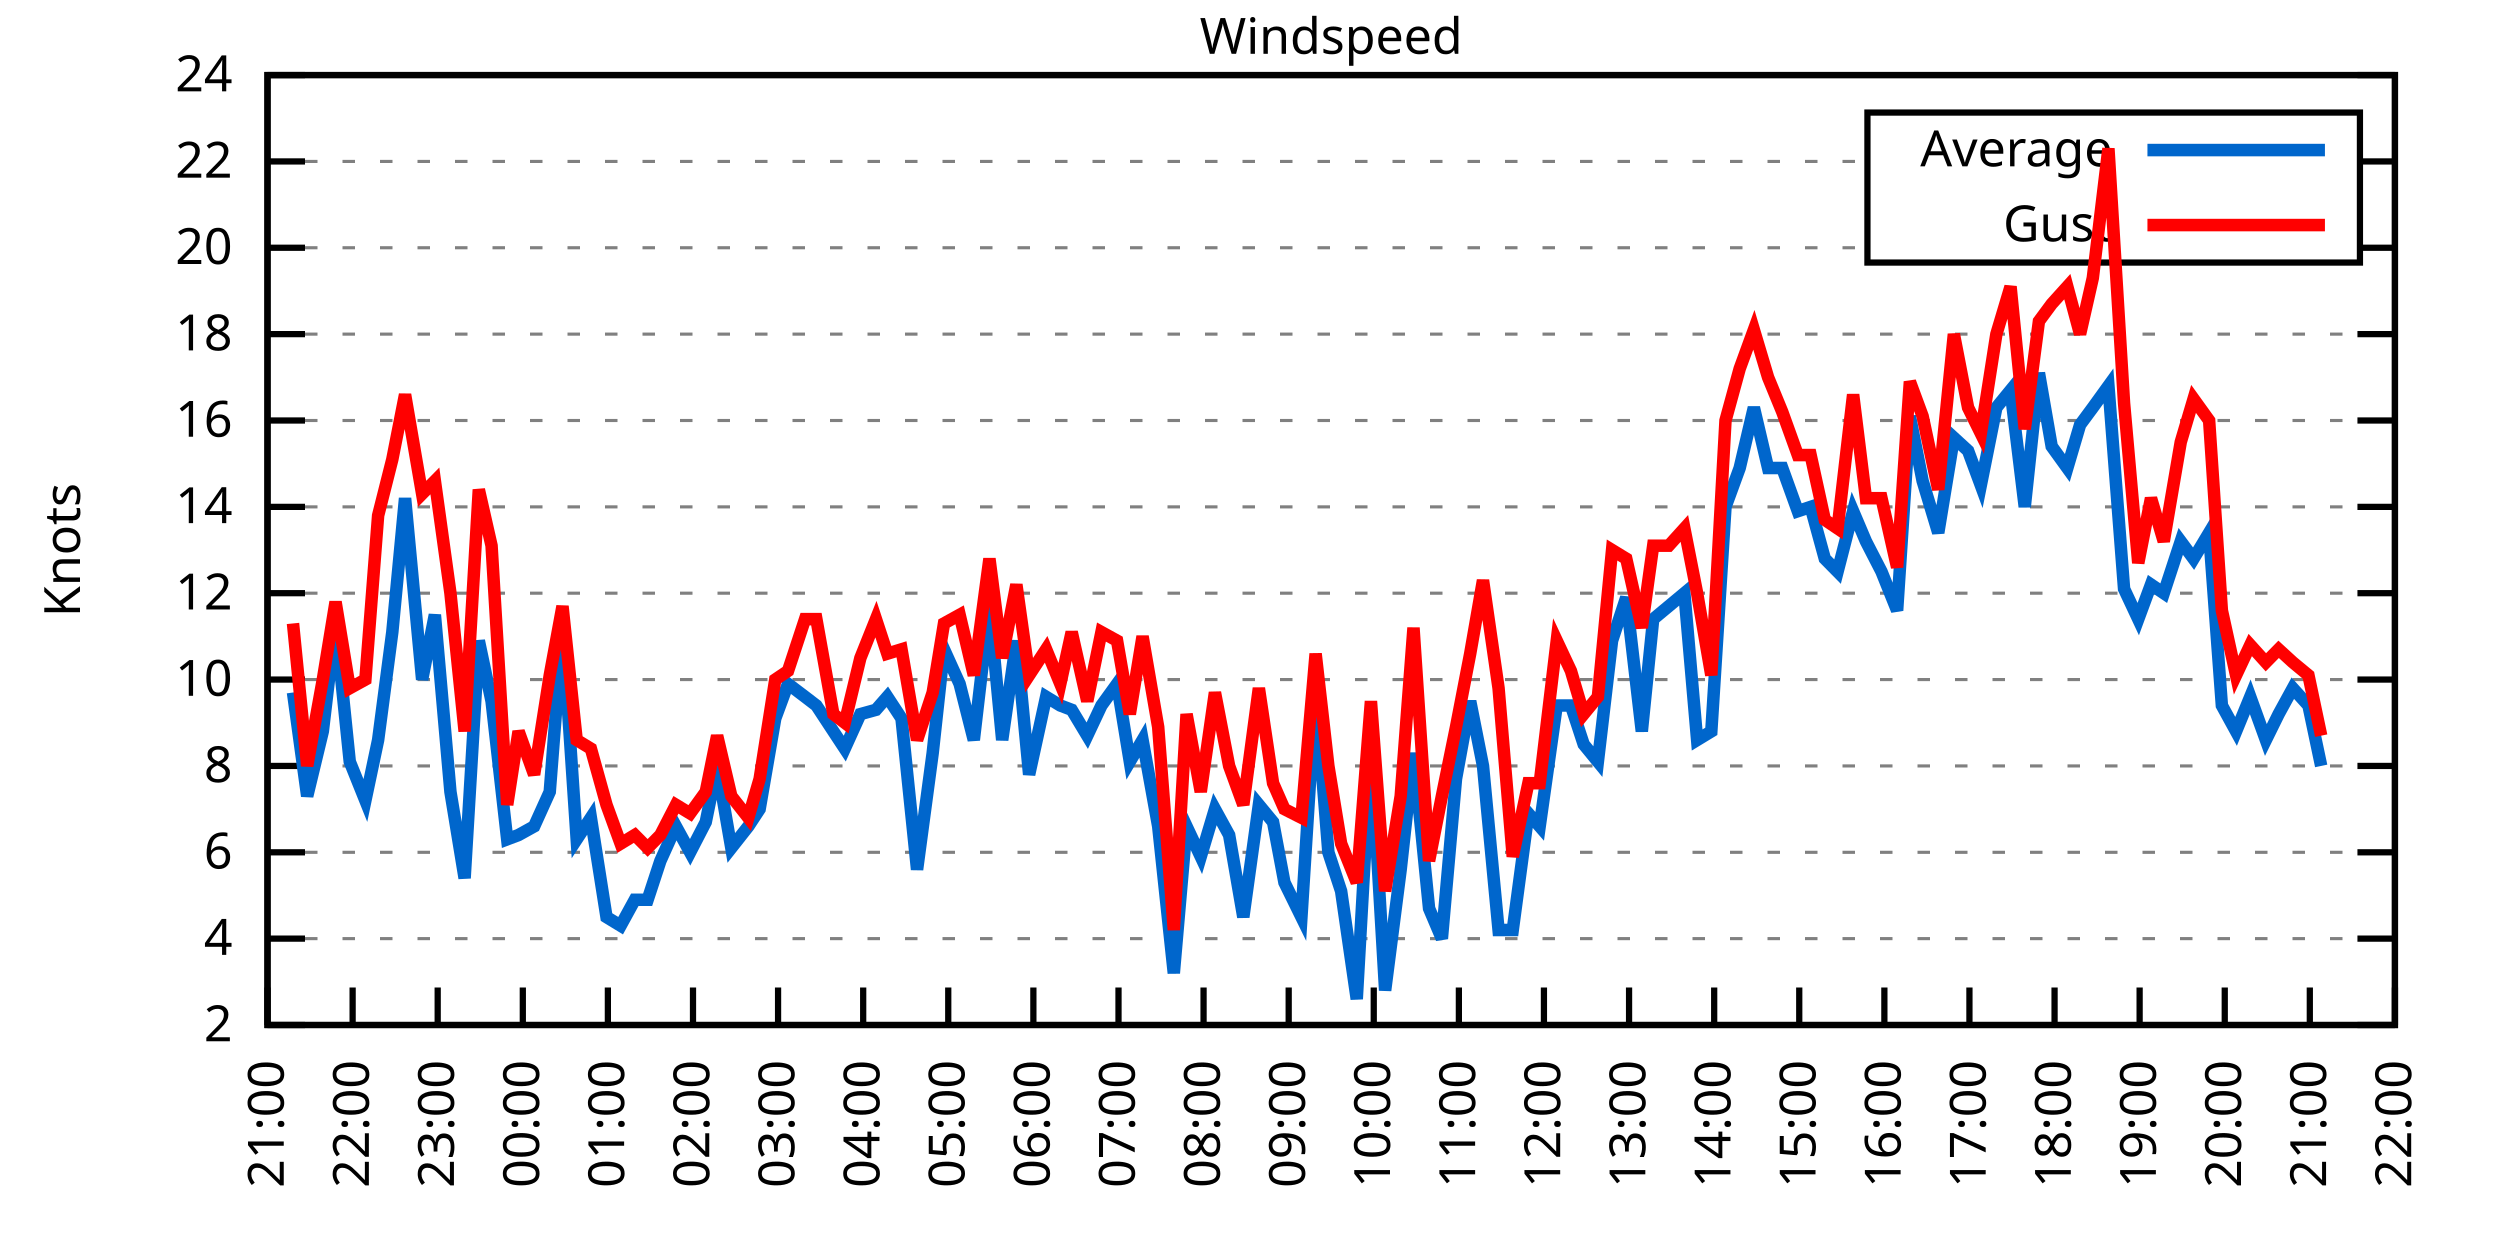
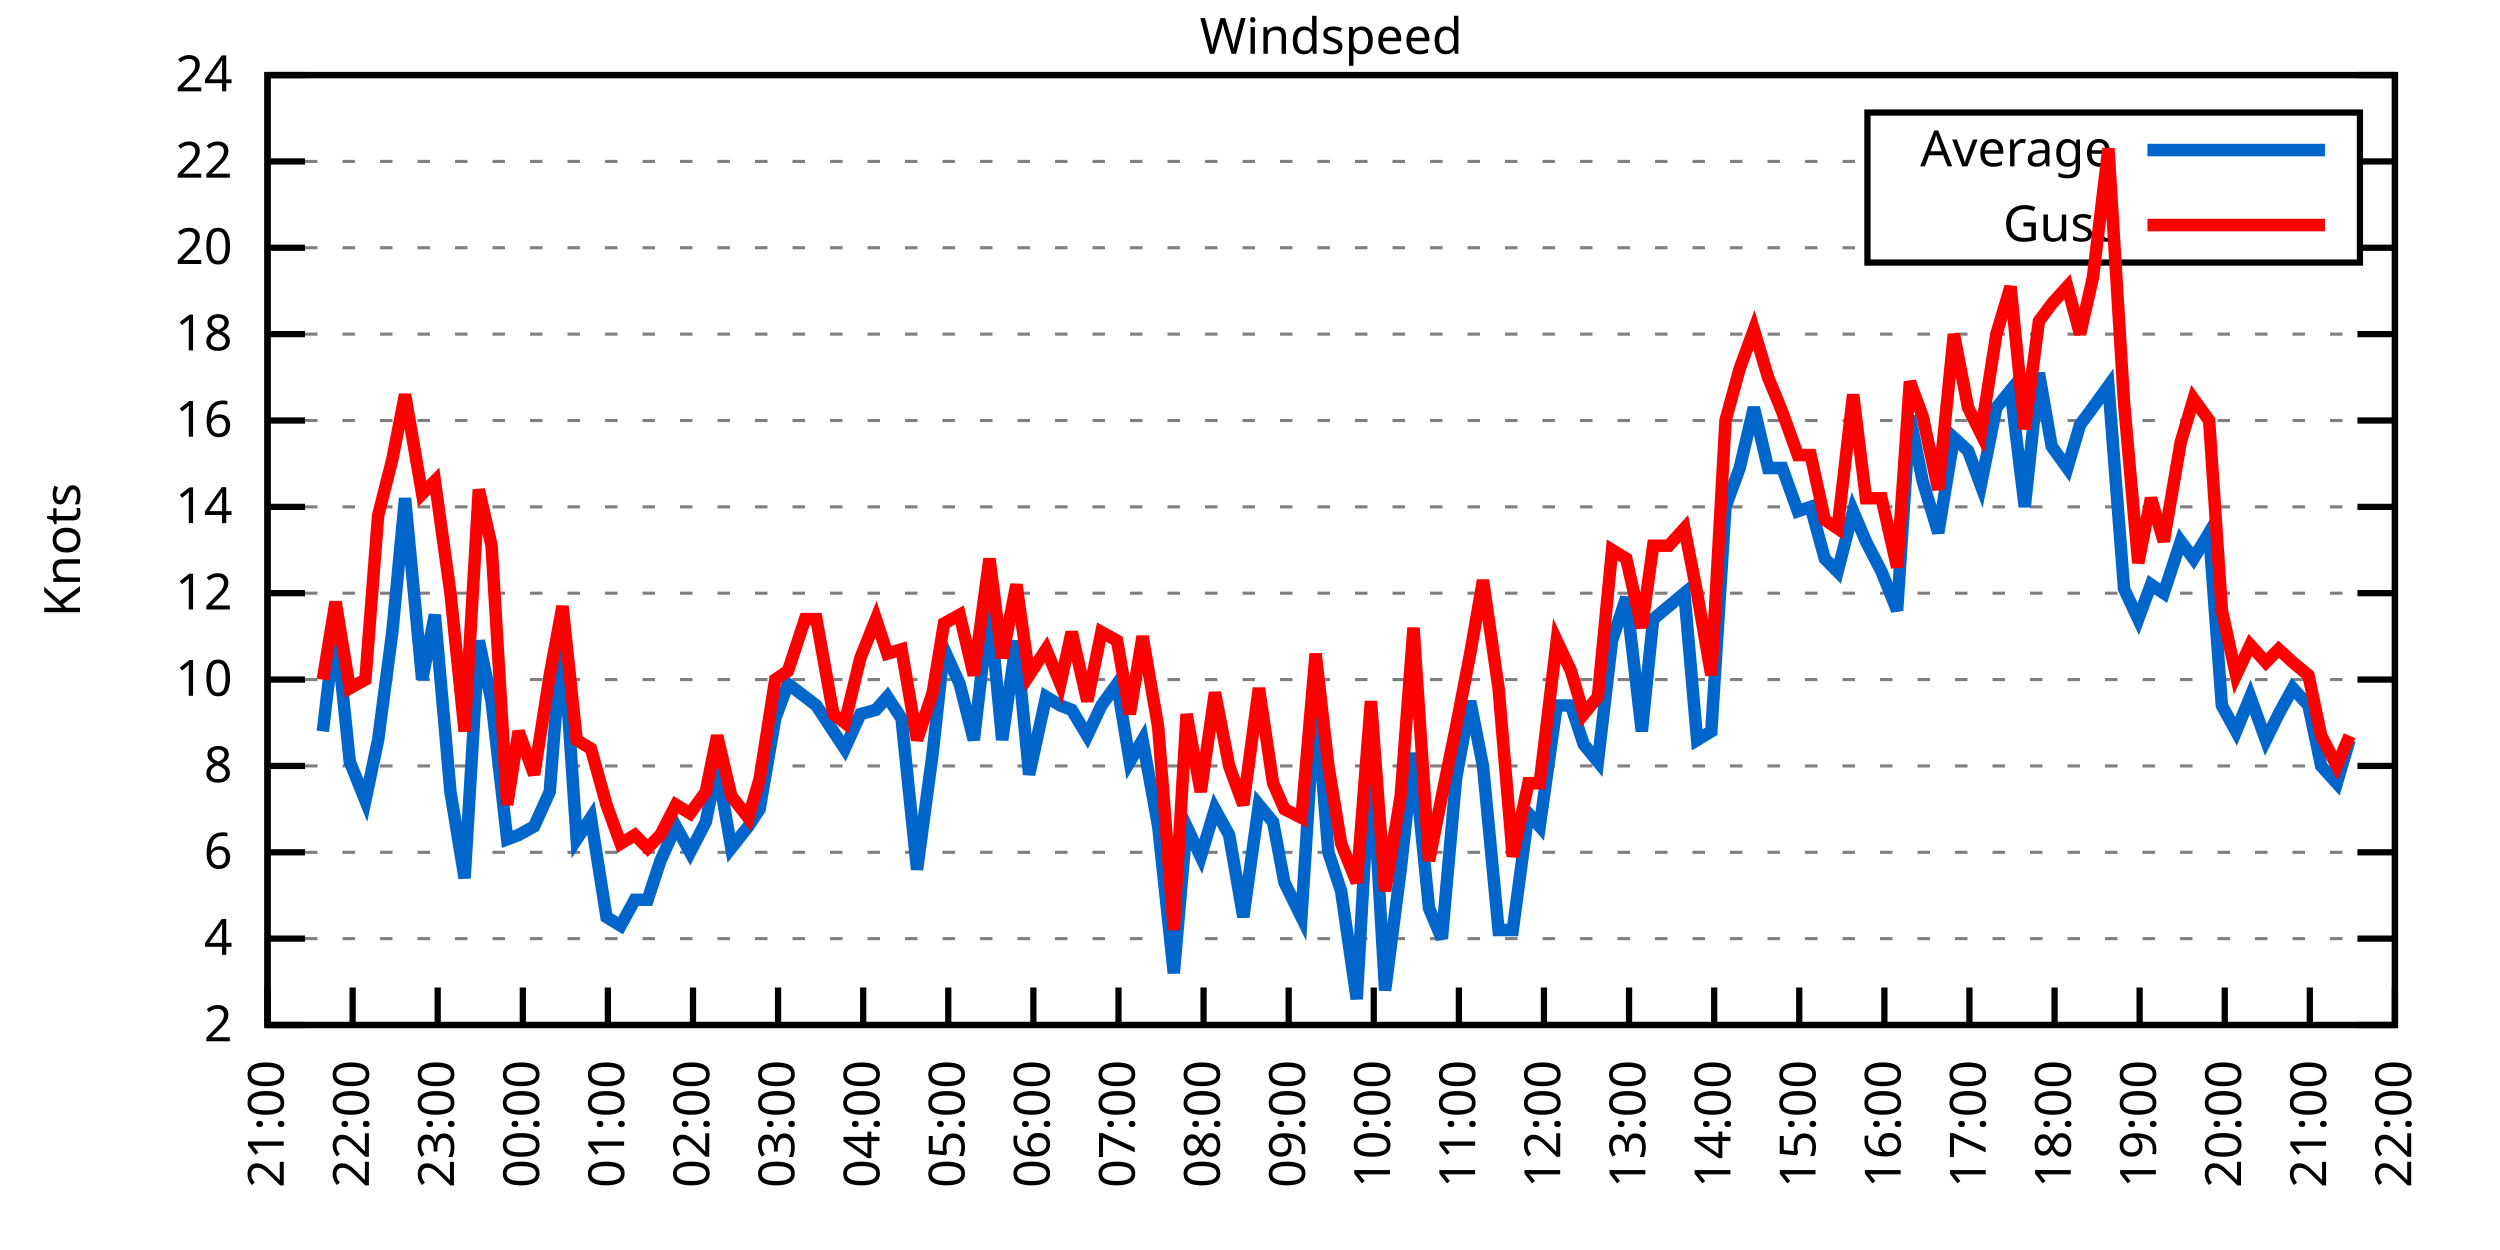
<svg xmlns="http://www.w3.org/2000/svg" xmlns:xlink="http://www.w3.org/1999/xlink" width="400" height="200" viewBox="0 0 400 200">
  <g id="gnuplot_canvas">
    <rect x="0" y="0" width="400" height="200" fill="none" />
    <defs>
      <circle id="gpDot" r="0.5" stroke-width="0.5" stroke="currentColor" />
      <path id="gpPt0" stroke-width="0.333" stroke="currentColor" d="M-1,0 h2 M0,-1 v2" />
      <path id="gpPt1" stroke-width="0.333" stroke="currentColor" d="M-1,-1 L1,1 M1,-1 L-1,1" />
      <path id="gpPt2" stroke-width="0.333" stroke="currentColor" d="M-1,0 L1,0 M0,-1 L0,1 M-1,-1 L1,1 M-1,1 L1,-1" />
      <rect id="gpPt3" stroke-width="0.333" stroke="currentColor" x="-1" y="-1" width="2" height="2" />
      <rect id="gpPt4" stroke-width="0.333" stroke="currentColor" fill="currentColor" x="-1" y="-1" width="2" height="2" />
      <circle id="gpPt5" stroke-width="0.333" stroke="currentColor" cx="0" cy="0" r="1" />
      <use xlink:href="#gpPt5" id="gpPt6" fill="currentColor" stroke="none" />
      <path id="gpPt7" stroke-width="0.333" stroke="currentColor" d="M0,-1.33 L-1.33,0.67 L1.33,0.67 z" />
      <use xlink:href="#gpPt7" id="gpPt8" fill="currentColor" stroke="none" />
      <use xlink:href="#gpPt7" id="gpPt9" stroke="currentColor" transform="rotate(180)" />
      <use xlink:href="#gpPt9" id="gpPt10" fill="currentColor" stroke="none" />
      <use xlink:href="#gpPt3" id="gpPt11" stroke="currentColor" transform="rotate(45)" />
      <use xlink:href="#gpPt11" id="gpPt12" fill="currentColor" stroke="none" />
      <path id="gpPt13" stroke-width="0.333" stroke="currentColor" d="M0,1.330 L1.265,0.411 L0.782,-1.067 L-0.782,-1.076 L-1.265,0.411 z" />
      <use xlink:href="#gpPt13" id="gpPt14" fill="currentColor" stroke="none" />
      <filter id="textbox" filterUnits="objectBoundingBox" x="0" y="0" height="1" width="1">
        <feFlood flood-color="white" flood-opacity="1" result="bgnd" />
        <feComposite in="SourceGraphic" in2="bgnd" operator="atop" />
      </filter>
      <filter id="greybox" filterUnits="objectBoundingBox" x="0" y="0" height="1" width="1">
        <feFlood flood-color="lightgrey" flood-opacity="1" result="grey" />
        <feComposite in="SourceGraphic" in2="grey" operator="atop" />
      </filter>
    </defs>
    <g fill="none" color="white" stroke="currentColor" stroke-width="1.00" stroke-linecap="butt" stroke-linejoin="miter">
</g>
    <g fill="none" color="black" stroke="currentColor" stroke-width="1.00" stroke-linecap="butt" stroke-linejoin="miter">
      <g stroke="none" shape-rendering="crispEdges">
        <polygon fill="rgb(255, 255, 255)" points="42.80,164.00 383.18,164.00 383.18,12.02 42.80,12.02 " />
      </g>
    </g>
    <g fill="none" color="black" stroke="currentColor" stroke-width="1.00" stroke-linecap="butt" stroke-linejoin="miter">
</g>
    <g fill="none" color="black" stroke="black" stroke-width="0.50" stroke-linecap="butt" stroke-linejoin="miter">
</g>
    <g fill="none" color="gray" stroke="currentColor" stroke-width="0.50" stroke-linecap="butt" stroke-linejoin="miter">
      <path stroke="gray" stroke-dasharray="2,4" class="gridline" d="M42.80,164.00 L383.19,164.00  " />
    </g>
    <g fill="none" color="gray" stroke="gray" stroke-width="1.00" stroke-linecap="butt" stroke-linejoin="miter">
</g>
    <g fill="none" color="black" stroke="currentColor" stroke-width="1.00" stroke-linecap="butt" stroke-linejoin="miter">
      <path stroke="black" d="M42.80,164.00 L48.80,164.00 M383.19,164.00 L377.19,164.00  " />
      <g transform="translate(37.20,166.60)" stroke="none" fill="black" font-family="Sans" font-size="8.00" text-anchor="end">
        <text>
          <tspan font-family="Sans"> 2</tspan>
        </text>
      </g>
    </g>
    <g fill="none" color="black" stroke="currentColor" stroke-width="1.00" stroke-linecap="butt" stroke-linejoin="miter">
</g>
    <g fill="none" color="black" stroke="black" stroke-width="0.50" stroke-linecap="butt" stroke-linejoin="miter">
</g>
    <g fill="none" color="gray" stroke="currentColor" stroke-width="0.50" stroke-linecap="butt" stroke-linejoin="miter">
      <path stroke="gray" stroke-dasharray="2,4" class="gridline" d="M42.80,150.18 L383.19,150.18  " />
    </g>
    <g fill="none" color="gray" stroke="gray" stroke-width="1.00" stroke-linecap="butt" stroke-linejoin="miter">
</g>
    <g fill="none" color="black" stroke="currentColor" stroke-width="1.00" stroke-linecap="butt" stroke-linejoin="miter">
      <path stroke="black" d="M42.80,150.18 L48.80,150.18 M383.19,150.18 L377.19,150.18  " />
      <g transform="translate(37.20,152.78)" stroke="none" fill="black" font-family="Sans" font-size="8.00" text-anchor="end">
        <text>
          <tspan font-family="Sans"> 4</tspan>
        </text>
      </g>
    </g>
    <g fill="none" color="black" stroke="currentColor" stroke-width="1.00" stroke-linecap="butt" stroke-linejoin="miter">
</g>
    <g fill="none" color="black" stroke="black" stroke-width="0.50" stroke-linecap="butt" stroke-linejoin="miter">
</g>
    <g fill="none" color="gray" stroke="currentColor" stroke-width="0.50" stroke-linecap="butt" stroke-linejoin="miter">
      <path stroke="gray" stroke-dasharray="2,4" class="gridline" d="M42.80,136.37 L383.19,136.37  " />
    </g>
    <g fill="none" color="gray" stroke="gray" stroke-width="1.00" stroke-linecap="butt" stroke-linejoin="miter">
</g>
    <g fill="none" color="black" stroke="currentColor" stroke-width="1.00" stroke-linecap="butt" stroke-linejoin="miter">
      <path stroke="black" d="M42.80,136.37 L48.80,136.37 M383.19,136.37 L377.19,136.37  " />
      <g transform="translate(37.20,138.97)" stroke="none" fill="black" font-family="Sans" font-size="8.00" text-anchor="end">
        <text>
          <tspan font-family="Sans"> 6</tspan>
        </text>
      </g>
    </g>
    <g fill="none" color="black" stroke="currentColor" stroke-width="1.00" stroke-linecap="butt" stroke-linejoin="miter">
</g>
    <g fill="none" color="black" stroke="black" stroke-width="0.50" stroke-linecap="butt" stroke-linejoin="miter">
</g>
    <g fill="none" color="gray" stroke="currentColor" stroke-width="0.50" stroke-linecap="butt" stroke-linejoin="miter">
      <path stroke="gray" stroke-dasharray="2,4" class="gridline" d="M42.80,122.55 L383.19,122.55  " />
    </g>
    <g fill="none" color="gray" stroke="gray" stroke-width="1.00" stroke-linecap="butt" stroke-linejoin="miter">
</g>
    <g fill="none" color="black" stroke="currentColor" stroke-width="1.00" stroke-linecap="butt" stroke-linejoin="miter">
      <path stroke="black" d="M42.80,122.55 L48.80,122.55 M383.19,122.55 L377.19,122.55  " />
      <g transform="translate(37.20,125.15)" stroke="none" fill="black" font-family="Sans" font-size="8.00" text-anchor="end">
        <text>
          <tspan font-family="Sans"> 8</tspan>
        </text>
      </g>
    </g>
    <g fill="none" color="black" stroke="currentColor" stroke-width="1.00" stroke-linecap="butt" stroke-linejoin="miter">
</g>
    <g fill="none" color="black" stroke="black" stroke-width="0.50" stroke-linecap="butt" stroke-linejoin="miter">
</g>
    <g fill="none" color="gray" stroke="currentColor" stroke-width="0.50" stroke-linecap="butt" stroke-linejoin="miter">
      <path stroke="gray" stroke-dasharray="2,4" class="gridline" d="M42.80,108.73 L383.19,108.73  " />
    </g>
    <g fill="none" color="gray" stroke="gray" stroke-width="1.00" stroke-linecap="butt" stroke-linejoin="miter">
</g>
    <g fill="none" color="black" stroke="currentColor" stroke-width="1.00" stroke-linecap="butt" stroke-linejoin="miter">
      <path stroke="black" d="M42.80,108.73 L48.80,108.73 M383.19,108.73 L377.19,108.73  " />
      <g transform="translate(37.20,111.33)" stroke="none" fill="black" font-family="Sans" font-size="8.00" text-anchor="end">
        <text>
          <tspan font-family="Sans"> 10</tspan>
        </text>
      </g>
    </g>
    <g fill="none" color="black" stroke="currentColor" stroke-width="1.00" stroke-linecap="butt" stroke-linejoin="miter">
</g>
    <g fill="none" color="black" stroke="black" stroke-width="0.50" stroke-linecap="butt" stroke-linejoin="miter">
</g>
    <g fill="none" color="gray" stroke="currentColor" stroke-width="0.50" stroke-linecap="butt" stroke-linejoin="miter">
      <path stroke="gray" stroke-dasharray="2,4" class="gridline" d="M42.80,94.91 L383.19,94.91  " />
    </g>
    <g fill="none" color="gray" stroke="gray" stroke-width="1.00" stroke-linecap="butt" stroke-linejoin="miter">
</g>
    <g fill="none" color="black" stroke="currentColor" stroke-width="1.00" stroke-linecap="butt" stroke-linejoin="miter">
      <path stroke="black" d="M42.80,94.91 L48.80,94.91 M383.19,94.91 L377.19,94.91  " />
      <g transform="translate(37.20,97.51)" stroke="none" fill="black" font-family="Sans" font-size="8.00" text-anchor="end">
        <text>
          <tspan font-family="Sans"> 12</tspan>
        </text>
      </g>
    </g>
    <g fill="none" color="black" stroke="currentColor" stroke-width="1.00" stroke-linecap="butt" stroke-linejoin="miter">
</g>
    <g fill="none" color="black" stroke="black" stroke-width="0.50" stroke-linecap="butt" stroke-linejoin="miter">
</g>
    <g fill="none" color="gray" stroke="currentColor" stroke-width="0.50" stroke-linecap="butt" stroke-linejoin="miter">
      <path stroke="gray" stroke-dasharray="2,4" class="gridline" d="M42.80,81.10 L383.19,81.10  " />
    </g>
    <g fill="none" color="gray" stroke="gray" stroke-width="1.00" stroke-linecap="butt" stroke-linejoin="miter">
</g>
    <g fill="none" color="black" stroke="currentColor" stroke-width="1.00" stroke-linecap="butt" stroke-linejoin="miter">
      <path stroke="black" d="M42.80,81.10 L48.80,81.10 M383.19,81.10 L377.19,81.10  " />
      <g transform="translate(37.20,83.70)" stroke="none" fill="black" font-family="Sans" font-size="8.00" text-anchor="end">
        <text>
          <tspan font-family="Sans"> 14</tspan>
        </text>
      </g>
    </g>
    <g fill="none" color="black" stroke="currentColor" stroke-width="1.00" stroke-linecap="butt" stroke-linejoin="miter">
</g>
    <g fill="none" color="black" stroke="black" stroke-width="0.50" stroke-linecap="butt" stroke-linejoin="miter">
</g>
    <g fill="none" color="gray" stroke="currentColor" stroke-width="0.50" stroke-linecap="butt" stroke-linejoin="miter">
      <path stroke="gray" stroke-dasharray="2,4" class="gridline" d="M42.80,67.28 L383.19,67.28  " />
    </g>
    <g fill="none" color="gray" stroke="gray" stroke-width="1.00" stroke-linecap="butt" stroke-linejoin="miter">
</g>
    <g fill="none" color="black" stroke="currentColor" stroke-width="1.00" stroke-linecap="butt" stroke-linejoin="miter">
      <path stroke="black" d="M42.80,67.28 L48.80,67.28 M383.19,67.28 L377.19,67.28  " />
      <g transform="translate(37.20,69.88)" stroke="none" fill="black" font-family="Sans" font-size="8.00" text-anchor="end">
        <text>
          <tspan font-family="Sans"> 16</tspan>
        </text>
      </g>
    </g>
    <g fill="none" color="black" stroke="currentColor" stroke-width="1.00" stroke-linecap="butt" stroke-linejoin="miter">
</g>
    <g fill="none" color="black" stroke="black" stroke-width="0.50" stroke-linecap="butt" stroke-linejoin="miter">
</g>
    <g fill="none" color="gray" stroke="currentColor" stroke-width="0.50" stroke-linecap="butt" stroke-linejoin="miter">
      <path stroke="gray" stroke-dasharray="2,4" class="gridline" d="M42.80,53.46 L383.19,53.46  " />
    </g>
    <g fill="none" color="gray" stroke="gray" stroke-width="1.00" stroke-linecap="butt" stroke-linejoin="miter">
</g>
    <g fill="none" color="black" stroke="currentColor" stroke-width="1.00" stroke-linecap="butt" stroke-linejoin="miter">
      <path stroke="black" d="M42.80,53.46 L48.80,53.46 M383.19,53.46 L377.19,53.46  " />
      <g transform="translate(37.20,56.06)" stroke="none" fill="black" font-family="Sans" font-size="8.00" text-anchor="end">
        <text>
          <tspan font-family="Sans"> 18</tspan>
        </text>
      </g>
    </g>
    <g fill="none" color="black" stroke="currentColor" stroke-width="1.00" stroke-linecap="butt" stroke-linejoin="miter">
</g>
    <g fill="none" color="black" stroke="black" stroke-width="0.50" stroke-linecap="butt" stroke-linejoin="miter">
</g>
    <g fill="none" color="gray" stroke="currentColor" stroke-width="0.50" stroke-linecap="butt" stroke-linejoin="miter">
      <path stroke="gray" stroke-dasharray="2,4" class="gridline" d="M42.80,39.64 L298.79,39.64 M377.59,39.64 L383.19,39.64  " />
    </g>
    <g fill="none" color="gray" stroke="gray" stroke-width="1.00" stroke-linecap="butt" stroke-linejoin="miter">
</g>
    <g fill="none" color="black" stroke="currentColor" stroke-width="1.00" stroke-linecap="butt" stroke-linejoin="miter">
      <path stroke="black" d="M42.80,39.64 L48.80,39.64 M383.19,39.64 L377.19,39.64  " />
      <g transform="translate(37.20,42.24)" stroke="none" fill="black" font-family="Sans" font-size="8.00" text-anchor="end">
        <text>
          <tspan font-family="Sans"> 20</tspan>
        </text>
      </g>
    </g>
    <g fill="none" color="black" stroke="currentColor" stroke-width="1.00" stroke-linecap="butt" stroke-linejoin="miter">
</g>
    <g fill="none" color="black" stroke="black" stroke-width="0.50" stroke-linecap="butt" stroke-linejoin="miter">
</g>
    <g fill="none" color="gray" stroke="currentColor" stroke-width="0.50" stroke-linecap="butt" stroke-linejoin="miter">
      <path stroke="gray" stroke-dasharray="2,4" class="gridline" d="M42.80,25.83 L298.79,25.83 M377.59,25.83 L383.19,25.83  " />
    </g>
    <g fill="none" color="gray" stroke="gray" stroke-width="1.00" stroke-linecap="butt" stroke-linejoin="miter">
</g>
    <g fill="none" color="black" stroke="currentColor" stroke-width="1.00" stroke-linecap="butt" stroke-linejoin="miter">
      <path stroke="black" d="M42.80,25.83 L48.80,25.83 M383.19,25.83 L377.19,25.83  " />
      <g transform="translate(37.20,28.43)" stroke="none" fill="black" font-family="Sans" font-size="8.00" text-anchor="end">
        <text>
          <tspan font-family="Sans"> 22</tspan>
        </text>
      </g>
    </g>
    <g fill="none" color="black" stroke="currentColor" stroke-width="1.00" stroke-linecap="butt" stroke-linejoin="miter">
</g>
    <g fill="none" color="black" stroke="black" stroke-width="0.50" stroke-linecap="butt" stroke-linejoin="miter">
</g>
    <g fill="none" color="gray" stroke="currentColor" stroke-width="0.50" stroke-linecap="butt" stroke-linejoin="miter">
      <path stroke="gray" stroke-dasharray="2,4" class="gridline" d="M42.80,12.01 L383.19,12.01  " />
    </g>
    <g fill="none" color="gray" stroke="gray" stroke-width="1.00" stroke-linecap="butt" stroke-linejoin="miter">
</g>
    <g fill="none" color="black" stroke="currentColor" stroke-width="1.00" stroke-linecap="butt" stroke-linejoin="miter">
      <path stroke="black" d="M42.80,12.01 L48.80,12.01 M383.19,12.01 L377.19,12.01  " />
      <g transform="translate(37.20,14.61)" stroke="none" fill="black" font-family="Sans" font-size="8.00" text-anchor="end">
        <text>
          <tspan font-family="Sans"> 24</tspan>
        </text>
      </g>
    </g>
    <g fill="none" color="black" stroke="currentColor" stroke-width="1.00" stroke-linecap="butt" stroke-linejoin="miter">
      <path stroke="black" d="M42.80,164.00 L42.80,158.00  " />
      <g transform="translate(45.40,169.60) rotate(270.00)" stroke="none" fill="black" font-family="Sans" font-size="8.00" text-anchor="end">
        <text>
          <tspan font-family="Sans">21:00</tspan>
        </text>
      </g>
    </g>
    <g fill="none" color="black" stroke="currentColor" stroke-width="1.00" stroke-linecap="butt" stroke-linejoin="miter">
      <path stroke="black" d="M56.42,164.00 L56.42,158.00  " />
      <g transform="translate(59.02,169.60) rotate(270.00)" stroke="none" fill="black" font-family="Sans" font-size="8.00" text-anchor="end">
        <text>
          <tspan font-family="Sans">22:00</tspan>
        </text>
      </g>
    </g>
    <g fill="none" color="black" stroke="currentColor" stroke-width="1.00" stroke-linecap="butt" stroke-linejoin="miter">
      <path stroke="black" d="M70.03,164.00 L70.03,158.00  " />
      <g transform="translate(72.63,169.60) rotate(270.00)" stroke="none" fill="black" font-family="Sans" font-size="8.00" text-anchor="end">
        <text>
          <tspan font-family="Sans">23:00</tspan>
        </text>
      </g>
    </g>
    <g fill="none" color="black" stroke="currentColor" stroke-width="1.00" stroke-linecap="butt" stroke-linejoin="miter">
      <path stroke="black" d="M83.65,164.00 L83.65,158.00  " />
      <g transform="translate(86.25,169.60) rotate(270.00)" stroke="none" fill="black" font-family="Sans" font-size="8.00" text-anchor="end">
        <text>
          <tspan font-family="Sans">00:00</tspan>
        </text>
      </g>
    </g>
    <g fill="none" color="black" stroke="currentColor" stroke-width="1.00" stroke-linecap="butt" stroke-linejoin="miter">
      <path stroke="black" d="M97.26,164.00 L97.26,158.00  " />
      <g transform="translate(99.86,169.60) rotate(270.00)" stroke="none" fill="black" font-family="Sans" font-size="8.00" text-anchor="end">
        <text>
          <tspan font-family="Sans">01:00</tspan>
        </text>
      </g>
    </g>
    <g fill="none" color="black" stroke="currentColor" stroke-width="1.00" stroke-linecap="butt" stroke-linejoin="miter">
      <path stroke="black" d="M110.88,164.00 L110.88,158.00  " />
      <g transform="translate(113.48,169.60) rotate(270.00)" stroke="none" fill="black" font-family="Sans" font-size="8.00" text-anchor="end">
        <text>
          <tspan font-family="Sans">02:00</tspan>
        </text>
      </g>
    </g>
    <g fill="none" color="black" stroke="currentColor" stroke-width="1.00" stroke-linecap="butt" stroke-linejoin="miter">
      <path stroke="black" d="M124.49,164.00 L124.49,158.00  " />
      <g transform="translate(127.09,169.60) rotate(270.00)" stroke="none" fill="black" font-family="Sans" font-size="8.00" text-anchor="end">
        <text>
          <tspan font-family="Sans">03:00</tspan>
        </text>
      </g>
    </g>
    <g fill="none" color="black" stroke="currentColor" stroke-width="1.00" stroke-linecap="butt" stroke-linejoin="miter">
      <path stroke="black" d="M138.11,164.00 L138.11,158.00  " />
      <g transform="translate(140.71,169.60) rotate(270.00)" stroke="none" fill="black" font-family="Sans" font-size="8.00" text-anchor="end">
        <text>
          <tspan font-family="Sans">04:00</tspan>
        </text>
      </g>
    </g>
    <g fill="none" color="black" stroke="currentColor" stroke-width="1.00" stroke-linecap="butt" stroke-linejoin="miter">
      <path stroke="black" d="M151.72,164.00 L151.72,158.00  " />
      <g transform="translate(154.32,169.60) rotate(270.00)" stroke="none" fill="black" font-family="Sans" font-size="8.00" text-anchor="end">
        <text>
          <tspan font-family="Sans">05:00</tspan>
        </text>
      </g>
    </g>
    <g fill="none" color="black" stroke="currentColor" stroke-width="1.00" stroke-linecap="butt" stroke-linejoin="miter">
      <path stroke="black" d="M165.34,164.00 L165.34,158.00  " />
      <g transform="translate(167.94,169.60) rotate(270.00)" stroke="none" fill="black" font-family="Sans" font-size="8.00" text-anchor="end">
        <text>
          <tspan font-family="Sans">06:00</tspan>
        </text>
      </g>
    </g>
    <g fill="none" color="black" stroke="currentColor" stroke-width="1.00" stroke-linecap="butt" stroke-linejoin="miter">
      <path stroke="black" d="M178.96,164.00 L178.96,158.00  " />
      <g transform="translate(181.56,169.60) rotate(270.00)" stroke="none" fill="black" font-family="Sans" font-size="8.00" text-anchor="end">
        <text>
          <tspan font-family="Sans">07:00</tspan>
        </text>
      </g>
    </g>
    <g fill="none" color="black" stroke="currentColor" stroke-width="1.00" stroke-linecap="butt" stroke-linejoin="miter">
      <path stroke="black" d="M192.57,164.00 L192.57,158.00  " />
      <g transform="translate(195.17,169.60) rotate(270.00)" stroke="none" fill="black" font-family="Sans" font-size="8.00" text-anchor="end">
        <text>
          <tspan font-family="Sans">08:00</tspan>
        </text>
      </g>
    </g>
    <g fill="none" color="black" stroke="currentColor" stroke-width="1.00" stroke-linecap="butt" stroke-linejoin="miter">
      <path stroke="black" d="M206.19,164.00 L206.19,158.00  " />
      <g transform="translate(208.79,169.60) rotate(270.00)" stroke="none" fill="black" font-family="Sans" font-size="8.00" text-anchor="end">
        <text>
          <tspan font-family="Sans">09:00</tspan>
        </text>
      </g>
    </g>
    <g fill="none" color="black" stroke="currentColor" stroke-width="1.00" stroke-linecap="butt" stroke-linejoin="miter">
      <path stroke="black" d="M219.80,164.00 L219.80,158.00  " />
      <g transform="translate(222.40,169.60) rotate(270.00)" stroke="none" fill="black" font-family="Sans" font-size="8.00" text-anchor="end">
        <text>
          <tspan font-family="Sans">10:00</tspan>
        </text>
      </g>
    </g>
    <g fill="none" color="black" stroke="currentColor" stroke-width="1.00" stroke-linecap="butt" stroke-linejoin="miter">
      <path stroke="black" d="M233.42,164.00 L233.42,158.00  " />
      <g transform="translate(236.02,169.60) rotate(270.00)" stroke="none" fill="black" font-family="Sans" font-size="8.00" text-anchor="end">
        <text>
          <tspan font-family="Sans">11:00</tspan>
        </text>
      </g>
    </g>
    <g fill="none" color="black" stroke="currentColor" stroke-width="1.00" stroke-linecap="butt" stroke-linejoin="miter">
      <path stroke="black" d="M247.03,164.00 L247.03,158.00  " />
      <g transform="translate(249.63,169.60) rotate(270.00)" stroke="none" fill="black" font-family="Sans" font-size="8.00" text-anchor="end">
        <text>
          <tspan font-family="Sans">12:00</tspan>
        </text>
      </g>
    </g>
    <g fill="none" color="black" stroke="currentColor" stroke-width="1.00" stroke-linecap="butt" stroke-linejoin="miter">
      <path stroke="black" d="M260.65,164.00 L260.65,158.00  " />
      <g transform="translate(263.25,169.60) rotate(270.00)" stroke="none" fill="black" font-family="Sans" font-size="8.00" text-anchor="end">
        <text>
          <tspan font-family="Sans">13:00</tspan>
        </text>
      </g>
    </g>
    <g fill="none" color="black" stroke="currentColor" stroke-width="1.00" stroke-linecap="butt" stroke-linejoin="miter">
      <path stroke="black" d="M274.27,164.00 L274.27,158.00  " />
      <g transform="translate(276.87,169.60) rotate(270.00)" stroke="none" fill="black" font-family="Sans" font-size="8.00" text-anchor="end">
        <text>
          <tspan font-family="Sans">14:00</tspan>
        </text>
      </g>
    </g>
    <g fill="none" color="black" stroke="currentColor" stroke-width="1.00" stroke-linecap="butt" stroke-linejoin="miter">
      <path stroke="black" d="M287.88,164.00 L287.88,158.00  " />
      <g transform="translate(290.48,169.60) rotate(270.00)" stroke="none" fill="black" font-family="Sans" font-size="8.00" text-anchor="end">
        <text>
          <tspan font-family="Sans">15:00</tspan>
        </text>
      </g>
    </g>
    <g fill="none" color="black" stroke="currentColor" stroke-width="1.00" stroke-linecap="butt" stroke-linejoin="miter">
      <path stroke="black" d="M301.50,164.00 L301.50,158.00  " />
      <g transform="translate(304.10,169.60) rotate(270.00)" stroke="none" fill="black" font-family="Sans" font-size="8.00" text-anchor="end">
        <text>
          <tspan font-family="Sans">16:00</tspan>
        </text>
      </g>
    </g>
    <g fill="none" color="black" stroke="currentColor" stroke-width="1.00" stroke-linecap="butt" stroke-linejoin="miter">
      <path stroke="black" d="M315.11,164.00 L315.11,158.00  " />
      <g transform="translate(317.71,169.60) rotate(270.00)" stroke="none" fill="black" font-family="Sans" font-size="8.00" text-anchor="end">
        <text>
          <tspan font-family="Sans">17:00</tspan>
        </text>
      </g>
    </g>
    <g fill="none" color="black" stroke="currentColor" stroke-width="1.00" stroke-linecap="butt" stroke-linejoin="miter">
      <path stroke="black" d="M328.73,164.00 L328.73,158.00  " />
      <g transform="translate(331.33,169.60) rotate(270.00)" stroke="none" fill="black" font-family="Sans" font-size="8.00" text-anchor="end">
        <text>
          <tspan font-family="Sans">18:00</tspan>
        </text>
      </g>
    </g>
    <g fill="none" color="black" stroke="currentColor" stroke-width="1.00" stroke-linecap="butt" stroke-linejoin="miter">
      <path stroke="black" d="M342.34,164.00 L342.34,158.00  " />
      <g transform="translate(344.94,169.60) rotate(270.00)" stroke="none" fill="black" font-family="Sans" font-size="8.00" text-anchor="end">
        <text>
          <tspan font-family="Sans">19:00</tspan>
        </text>
      </g>
    </g>
    <g fill="none" color="black" stroke="currentColor" stroke-width="1.00" stroke-linecap="butt" stroke-linejoin="miter">
      <path stroke="black" d="M355.96,164.00 L355.96,158.00  " />
      <g transform="translate(358.56,169.60) rotate(270.00)" stroke="none" fill="black" font-family="Sans" font-size="8.00" text-anchor="end">
        <text>
          <tspan font-family="Sans">20:00</tspan>
        </text>
      </g>
    </g>
    <g fill="none" color="black" stroke="currentColor" stroke-width="1.00" stroke-linecap="butt" stroke-linejoin="miter">
      <path stroke="black" d="M369.57,164.00 L369.57,158.00  " />
      <g transform="translate(372.17,169.60) rotate(270.00)" stroke="none" fill="black" font-family="Sans" font-size="8.00" text-anchor="end">
        <text>
          <tspan font-family="Sans">21:00</tspan>
        </text>
      </g>
    </g>
    <g fill="none" color="black" stroke="currentColor" stroke-width="1.00" stroke-linecap="butt" stroke-linejoin="miter">
      <path stroke="black" d="M383.19,164.00 L383.19,158.00  " />
      <g transform="translate(385.79,169.60) rotate(270.00)" stroke="none" fill="black" font-family="Sans" font-size="8.00" text-anchor="end">
        <text>
          <tspan font-family="Sans">22:00</tspan>
        </text>
      </g>
    </g>
    <g fill="none" color="black" stroke="currentColor" stroke-width="1.00" stroke-linecap="butt" stroke-linejoin="miter">
</g>
    <g fill="none" color="black" stroke="currentColor" stroke-width="1.00" stroke-linecap="butt" stroke-linejoin="miter">
      <path stroke="black" d="M42.80,12.01 L42.80,164.00 L383.19,164.00 L383.19,12.01 L42.80,12.01 Z  " />
    </g>
    <g fill="none" color="black" stroke="currentColor" stroke-width="1.00" stroke-linecap="butt" stroke-linejoin="miter">
</g>
    <g fill="none" color="black" stroke="currentColor" stroke-width="1.00" stroke-linecap="butt" stroke-linejoin="miter">
      <path stroke="black" d="M298.79,42.01 L298.79,18.01 L377.59,18.01 L377.59,42.01 L298.79,42.01 Z  " />
    </g>
    <g id="Windspeed_plot_1">
      <g fill="none" color="white" stroke="black" stroke-width="2.00" stroke-linecap="butt" stroke-linejoin="miter">
</g>
      <g fill="none" color="black" stroke="currentColor" stroke-width="2.00" stroke-linecap="butt" stroke-linejoin="miter">
        <g transform="translate(337.99,26.61)" stroke="none" fill="black" font-family="Sans" font-size="8.00" text-anchor="end">
          <text>
            <tspan font-family="Sans">Average</tspan>
          </text>
        </g>
      </g>
      <g fill="none" color="black" stroke="currentColor" stroke-width="2.00" stroke-linecap="butt" stroke-linejoin="miter">
-         <path stroke="rgb(  0, 102, 204)" d="M343.59,24.01 L371.99,24.01 M46.88,110.80 L49.15,127.38 L51.65,117.02 L53.69,99.75 L55.96,121.86 L58.46,128.08   L60.50,118.40 L62.77,101.13 L64.81,79.71 L67.54,108.73 L69.58,98.37 L72.07,126.69 L74.34,140.51 L76.61,102.51   L78.65,112.19 L81.15,134.29 L82.97,133.60 L85.46,132.22 L87.96,126.69 L90.00,100.44 L92.27,134.29 L94.54,130.84   L97.04,146.73 L99.30,148.11 L101.57,143.96 L103.62,143.96 L105.66,137.75 L108.15,132.22 L110.42,136.37 L112.92,131.53   L114.74,122.55 L117.01,135.67 L119.73,132.22 L121.54,129.46 L124.04,114.95 L126.08,109.42 L128.81,111.49 L130.62,112.88   L133.34,117.02 L135.16,119.78 L137.66,114.26 L140.15,113.57 L141.97,111.49 L144.24,114.95 L146.73,139.13 L149.23,120.48   L151.04,103.89 L153.54,109.42 L155.81,118.40 L158.31,96.99 L160.35,118.40 L162.62,102.51 L164.66,123.93 L167.38,111.49   L169.65,112.88 L171.47,113.57 L173.96,117.71 L176.23,112.88 L178.73,109.42 L180.77,121.86 L182.81,118.40 L185.31,132.22   L187.81,155.71 L189.85,132.22 L192.12,137.06 L194.39,129.46 L196.66,133.60 L198.93,146.73 L201.42,128.77 L203.69,131.53   L205.51,141.20 L208.23,146.73 L210.50,110.80 L212.54,136.37 L214.58,142.58 L217.08,159.85 L219.35,119.78 L221.62,158.47   L224.11,139.13 L226.16,120.48 L228.65,145.35 L230.70,150.18 L232.96,124.62 L235.23,112.19 L237.28,122.55 L239.77,148.80   L242.04,148.80 L244.54,130.15 L246.35,132.22 L249.08,112.88 L251.35,112.88 L253.39,119.09 L255.66,121.86 L257.93,102.51   L260.20,95.60 L262.69,117.02 L264.51,99.06 L267.00,96.99 L269.50,94.91 L271.54,118.40 L273.81,117.02 L276.08,81.10   L278.35,74.88 L280.62,65.21 L282.89,74.88 L285.16,74.88 L287.65,81.79 L289.70,81.10 L291.97,89.39 L294.01,91.46   L296.50,81.79 L298.55,86.62 L301.04,91.46 L303.54,97.68 L305.58,66.59 L307.62,76.95 L310.12,85.24 L312.62,70.04   L314.89,72.12 L316.93,77.64 L319.42,65.21 L321.69,62.44 L323.96,81.10 L326.23,59.68 L328.27,71.42 L330.77,74.88   L332.81,67.97 L334.85,65.21 L337.35,61.75 L339.85,94.22 L342.12,99.06 L344.16,93.53 L346.20,94.91 L348.92,86.62   L350.97,89.39 L353.46,85.24 L355.50,112.88 L357.77,117.02 L360.04,111.49 L362.54,118.40 L364.58,114.26 L366.85,110.11   L369.35,112.88 L371.39,122.55  " />
+         <path stroke="rgb(  0, 102, 204)" d="M343.59,24.01 L371.99,24.01 M51.65,117.02 L53.69,99.75 L55.96,121.86 L58.46,128.08 L60.50,118.40 L62.77,101.13   L64.81,79.71 L67.54,108.73 L69.58,98.37 L72.07,126.69 L74.34,140.51 L76.61,102.51 L78.65,112.19 L81.15,134.29   L82.97,133.60 L85.46,132.22 L87.96,126.69 L90.00,100.44 L92.27,134.29 L94.54,130.84 L97.04,146.73 L99.30,148.11   L101.57,143.96 L103.62,143.96 L105.66,137.75 L108.15,132.22 L110.42,136.37 L112.92,131.53 L114.74,122.55 L117.01,135.67   L119.73,132.22 L121.54,129.46 L124.04,114.95 L126.08,109.42 L128.81,111.49 L130.62,112.88 L133.34,117.02 L135.16,119.78   L137.66,114.26 L140.15,113.57 L141.97,111.49 L144.24,114.95 L146.73,139.13 L149.23,120.48 L151.04,103.89 L153.54,109.42   L155.81,118.40 L158.31,96.99 L160.35,118.40 L162.62,102.51 L164.66,123.93 L167.38,111.49 L169.65,112.88 L171.47,113.57   L173.96,117.71 L176.23,112.88 L178.73,109.42 L180.77,121.86 L182.81,118.40 L185.31,132.22 L187.81,155.71 L189.85,132.22   L192.12,137.06 L194.39,129.46 L196.66,133.60 L198.93,146.73 L201.42,128.77 L203.69,131.53 L205.51,141.20 L208.23,146.73   L210.50,110.80 L212.54,136.37 L214.58,142.58 L217.08,159.85 L219.35,119.78 L221.62,158.47 L224.11,139.13 L226.16,120.48   L228.65,145.35 L230.70,150.18 L232.96,124.62 L235.23,112.19 L237.28,122.55 L239.77,148.80 L242.04,148.80 L244.54,130.15   L246.35,132.22 L249.08,112.88 L251.35,112.88 L253.39,119.09 L255.66,121.86 L257.93,102.51 L260.20,95.60 L262.69,117.02   L264.51,99.06 L267.00,96.99 L269.50,94.91 L271.54,118.40 L273.81,117.02 L276.08,81.10 L278.35,74.88 L280.62,65.21   L282.89,74.88 L285.16,74.88 L287.65,81.79 L289.70,81.10 L291.97,89.39 L294.01,91.46 L296.50,81.79 L298.55,86.62   L301.04,91.46 L303.54,97.68 L305.58,66.59 L307.62,76.95 L310.12,85.24 L312.62,70.04 L314.89,72.12 L316.93,77.64   L319.42,65.21 L321.69,62.44 L323.96,81.10 L326.23,59.68 L328.27,71.42 L330.77,74.88 L332.81,67.97 L334.85,65.21   L337.35,61.75 L339.85,94.22 L342.12,99.06 L344.16,93.53 L346.20,94.91 L348.92,86.62 L350.97,89.39 L353.46,85.24   L355.50,112.88 L357.77,117.02 L360.04,111.49 L362.54,118.40 L364.58,114.26 L366.85,110.11 L369.35,112.88 L371.39,122.55   L373.89,125.31 L375.93,118.40  " />
      </g>
    </g>
    <g id="Windspeed_plot_2">
      <g fill="none" color="black" stroke="currentColor" stroke-width="2.00" stroke-linecap="butt" stroke-linejoin="miter">
        <g transform="translate(337.99,38.61)" stroke="none" fill="black" font-family="Sans" font-size="8.00" text-anchor="end">
          <text>
            <tspan font-family="Sans">Gust</tspan>
          </text>
        </g>
      </g>
      <g fill="none" color="black" stroke="currentColor" stroke-width="2.00" stroke-linecap="butt" stroke-linejoin="miter">
-         <path stroke="rgb(255,   0,   0)" d="M343.59,36.01 L371.99,36.01 M46.88,99.75 L49.15,122.55 L51.65,108.73 L53.69,96.30 L55.96,110.11 L58.46,108.73   L60.50,82.48 L62.77,73.50 L64.81,63.13 L67.54,79.02 L69.58,76.95 L72.07,94.91 L74.34,117.02 L76.61,78.33   L78.65,87.31 L81.15,128.77 L82.97,117.02 L85.46,123.93 L87.96,108.04 L90.00,96.99 L92.27,118.40 L94.54,119.78   L97.04,128.77 L99.30,134.98 L101.57,133.60 L103.62,135.67 L105.66,133.60 L108.15,128.77 L110.42,130.15 L112.92,126.69   L114.74,117.71 L117.01,127.38 L119.73,130.84 L121.54,124.62 L124.04,108.73 L126.08,107.35 L128.81,99.06 L130.62,99.06   L133.34,114.26 L135.16,115.64 L137.66,105.28 L140.15,99.06 L141.97,104.59 L144.24,103.89 L146.73,118.40 L149.23,110.80   L151.04,99.75 L153.54,98.37 L155.81,108.04 L158.31,89.39 L160.35,105.28 L162.62,93.53 L164.66,108.04 L167.38,103.89   L169.65,109.42 L171.47,101.13 L173.96,112.19 L176.23,101.13 L178.73,102.51 L180.77,114.26 L182.81,101.82 L185.31,116.33   L187.81,148.80 L189.85,114.26 L192.12,126.69 L194.39,110.80 L196.66,122.55 L198.93,128.77 L201.42,110.11 L203.69,125.31   L205.51,129.46 L208.23,130.84 L210.50,104.59 L212.54,122.55 L214.58,134.98 L217.08,141.20 L219.35,112.19 L221.62,142.58   L224.11,127.38 L226.16,100.44 L228.65,137.75 L230.70,127.38 L232.96,116.33 L235.23,104.59 L237.28,92.84 L239.77,110.11   L242.04,137.06 L244.54,125.31 L246.35,125.31 L249.08,102.51 L251.35,107.35 L253.39,114.26 L255.66,111.49 L257.93,88.00   L260.20,89.39 L262.69,100.44 L264.51,87.31 L267.00,87.31 L269.50,84.55 L271.54,94.91 L273.81,108.04 L276.08,67.28   L278.35,58.99 L280.62,52.77 L282.89,60.37 L285.16,65.90 L287.65,72.81 L289.70,72.81 L291.97,83.17 L294.01,84.55   L296.50,63.13 L298.55,79.71 L301.04,79.71 L303.54,90.77 L305.58,61.06 L307.62,66.59 L310.12,78.33 L312.62,53.46   L314.89,65.21 L316.93,69.35 L319.42,53.46 L321.69,45.86 L323.96,68.66 L326.23,51.39 L328.27,48.63 L330.77,45.86   L332.81,53.46 L334.85,44.48 L337.35,23.75 L339.85,64.52 L342.12,90.08 L344.16,79.71 L346.20,86.62 L348.92,70.73   L350.97,63.82 L353.46,67.28 L355.50,97.68 L357.77,108.04 L360.04,103.20 L362.54,105.97 L364.58,103.89 L366.85,105.97   L369.35,108.04 L371.39,117.71  " />
+         <path stroke="rgb(255,   0,   0)" d="M343.59,36.01 L371.99,36.01 M51.65,108.73 L53.69,96.30 L55.96,110.11 L58.46,108.73 L60.50,82.48 L62.77,73.50   L64.81,63.13 L67.54,79.02 L69.58,76.95 L72.07,94.91 L74.34,117.02 L76.61,78.33 L78.65,87.31 L81.15,128.77   L82.97,117.02 L85.46,123.93 L87.96,108.04 L90.00,96.99 L92.27,118.40 L94.54,119.78 L97.04,128.77 L99.30,134.98   L101.57,133.60 L103.62,135.67 L105.66,133.60 L108.15,128.77 L110.42,130.15 L112.92,126.69 L114.74,117.71 L117.01,127.38   L119.73,130.84 L121.54,124.62 L124.04,108.73 L126.08,107.35 L128.81,99.06 L130.62,99.06 L133.34,114.26 L135.16,115.64   L137.66,105.28 L140.15,99.06 L141.97,104.59 L144.24,103.89 L146.73,118.40 L149.23,110.80 L151.04,99.75 L153.54,98.37   L155.81,108.04 L158.31,89.39 L160.35,105.28 L162.62,93.53 L164.66,108.04 L167.38,103.89 L169.65,109.42 L171.47,101.13   L173.96,112.19 L176.23,101.13 L178.73,102.51 L180.77,114.26 L182.81,101.82 L185.31,116.33 L187.81,148.80 L189.85,114.26   L192.12,126.69 L194.39,110.80 L196.66,122.55 L198.93,128.77 L201.42,110.11 L203.69,125.31 L205.51,129.46 L208.23,130.84   L210.50,104.59 L212.54,122.55 L214.58,134.98 L217.08,141.20 L219.35,112.19 L221.62,142.58 L224.11,127.38 L226.16,100.44   L228.65,137.75 L230.70,127.38 L232.96,116.33 L235.23,104.59 L237.28,92.84 L239.77,110.11 L242.04,137.06 L244.54,125.31   L246.35,125.31 L249.08,102.51 L251.35,107.35 L253.39,114.26 L255.66,111.49 L257.93,88.00 L260.20,89.39 L262.69,100.44   L264.51,87.31 L267.00,87.31 L269.50,84.55 L271.54,94.91 L273.81,108.04 L276.08,67.28 L278.35,58.99 L280.62,52.77   L282.89,60.37 L285.16,65.90 L287.65,72.81 L289.70,72.81 L291.97,83.17 L294.01,84.55 L296.50,63.13 L298.55,79.71   L301.04,79.71 L303.54,90.77 L305.58,61.06 L307.62,66.59 L310.12,78.33 L312.62,53.46 L314.89,65.21 L316.93,69.35   L319.42,53.46 L321.69,45.86 L323.96,68.66 L326.23,51.39 L328.27,48.63 L330.77,45.86 L332.81,53.46 L334.85,44.48   L337.35,23.75 L339.85,64.52 L342.12,90.08 L344.16,79.71 L346.20,86.62 L348.92,70.73 L350.97,63.82 L353.46,67.28   L355.50,97.68 L357.77,108.04 L360.04,103.20 L362.54,105.97 L364.58,103.89 L366.85,105.97 L369.35,108.04 L371.39,117.71   L373.89,122.55 L375.93,117.71  " />
      </g>
    </g>
    <g fill="none" color="black" stroke="currentColor" stroke-width="2.00" stroke-linecap="butt" stroke-linejoin="miter">
</g>
    <g fill="none" color="black" stroke="black" stroke-width="1.00" stroke-linecap="butt" stroke-linejoin="miter">
</g>
    <g fill="none" color="black" stroke="currentColor" stroke-width="1.00" stroke-linecap="butt" stroke-linejoin="miter">
      <path stroke="black" d="M42.80,12.01 L42.80,164.00 L383.19,164.00 L383.19,12.01 L42.80,12.01 Z  " />
      <g transform="translate(12.80,88.01) rotate(270.00)" stroke="none" fill="black" font-family="Sans" font-size="8.00" text-anchor="middle">
        <text>
          <tspan font-family="Sans">Knots</tspan>
        </text>
      </g>
    </g>
    <g fill="none" color="black" stroke="currentColor" stroke-width="1.00" stroke-linecap="butt" stroke-linejoin="miter">
</g>
    <g fill="none" color="black" stroke="currentColor" stroke-width="1.00" stroke-linecap="butt" stroke-linejoin="miter">
      <g transform="translate(212.99,8.61)" stroke="none" fill="black" font-family="Sans" font-size="8.00" text-anchor="middle">
        <text>
          <tspan font-family="Sans">Windspeed</tspan>
        </text>
      </g>
    </g>
    <g fill="none" color="black" stroke="currentColor" stroke-width="1.00" stroke-linecap="butt" stroke-linejoin="miter">
</g>
  </g>
</svg>
